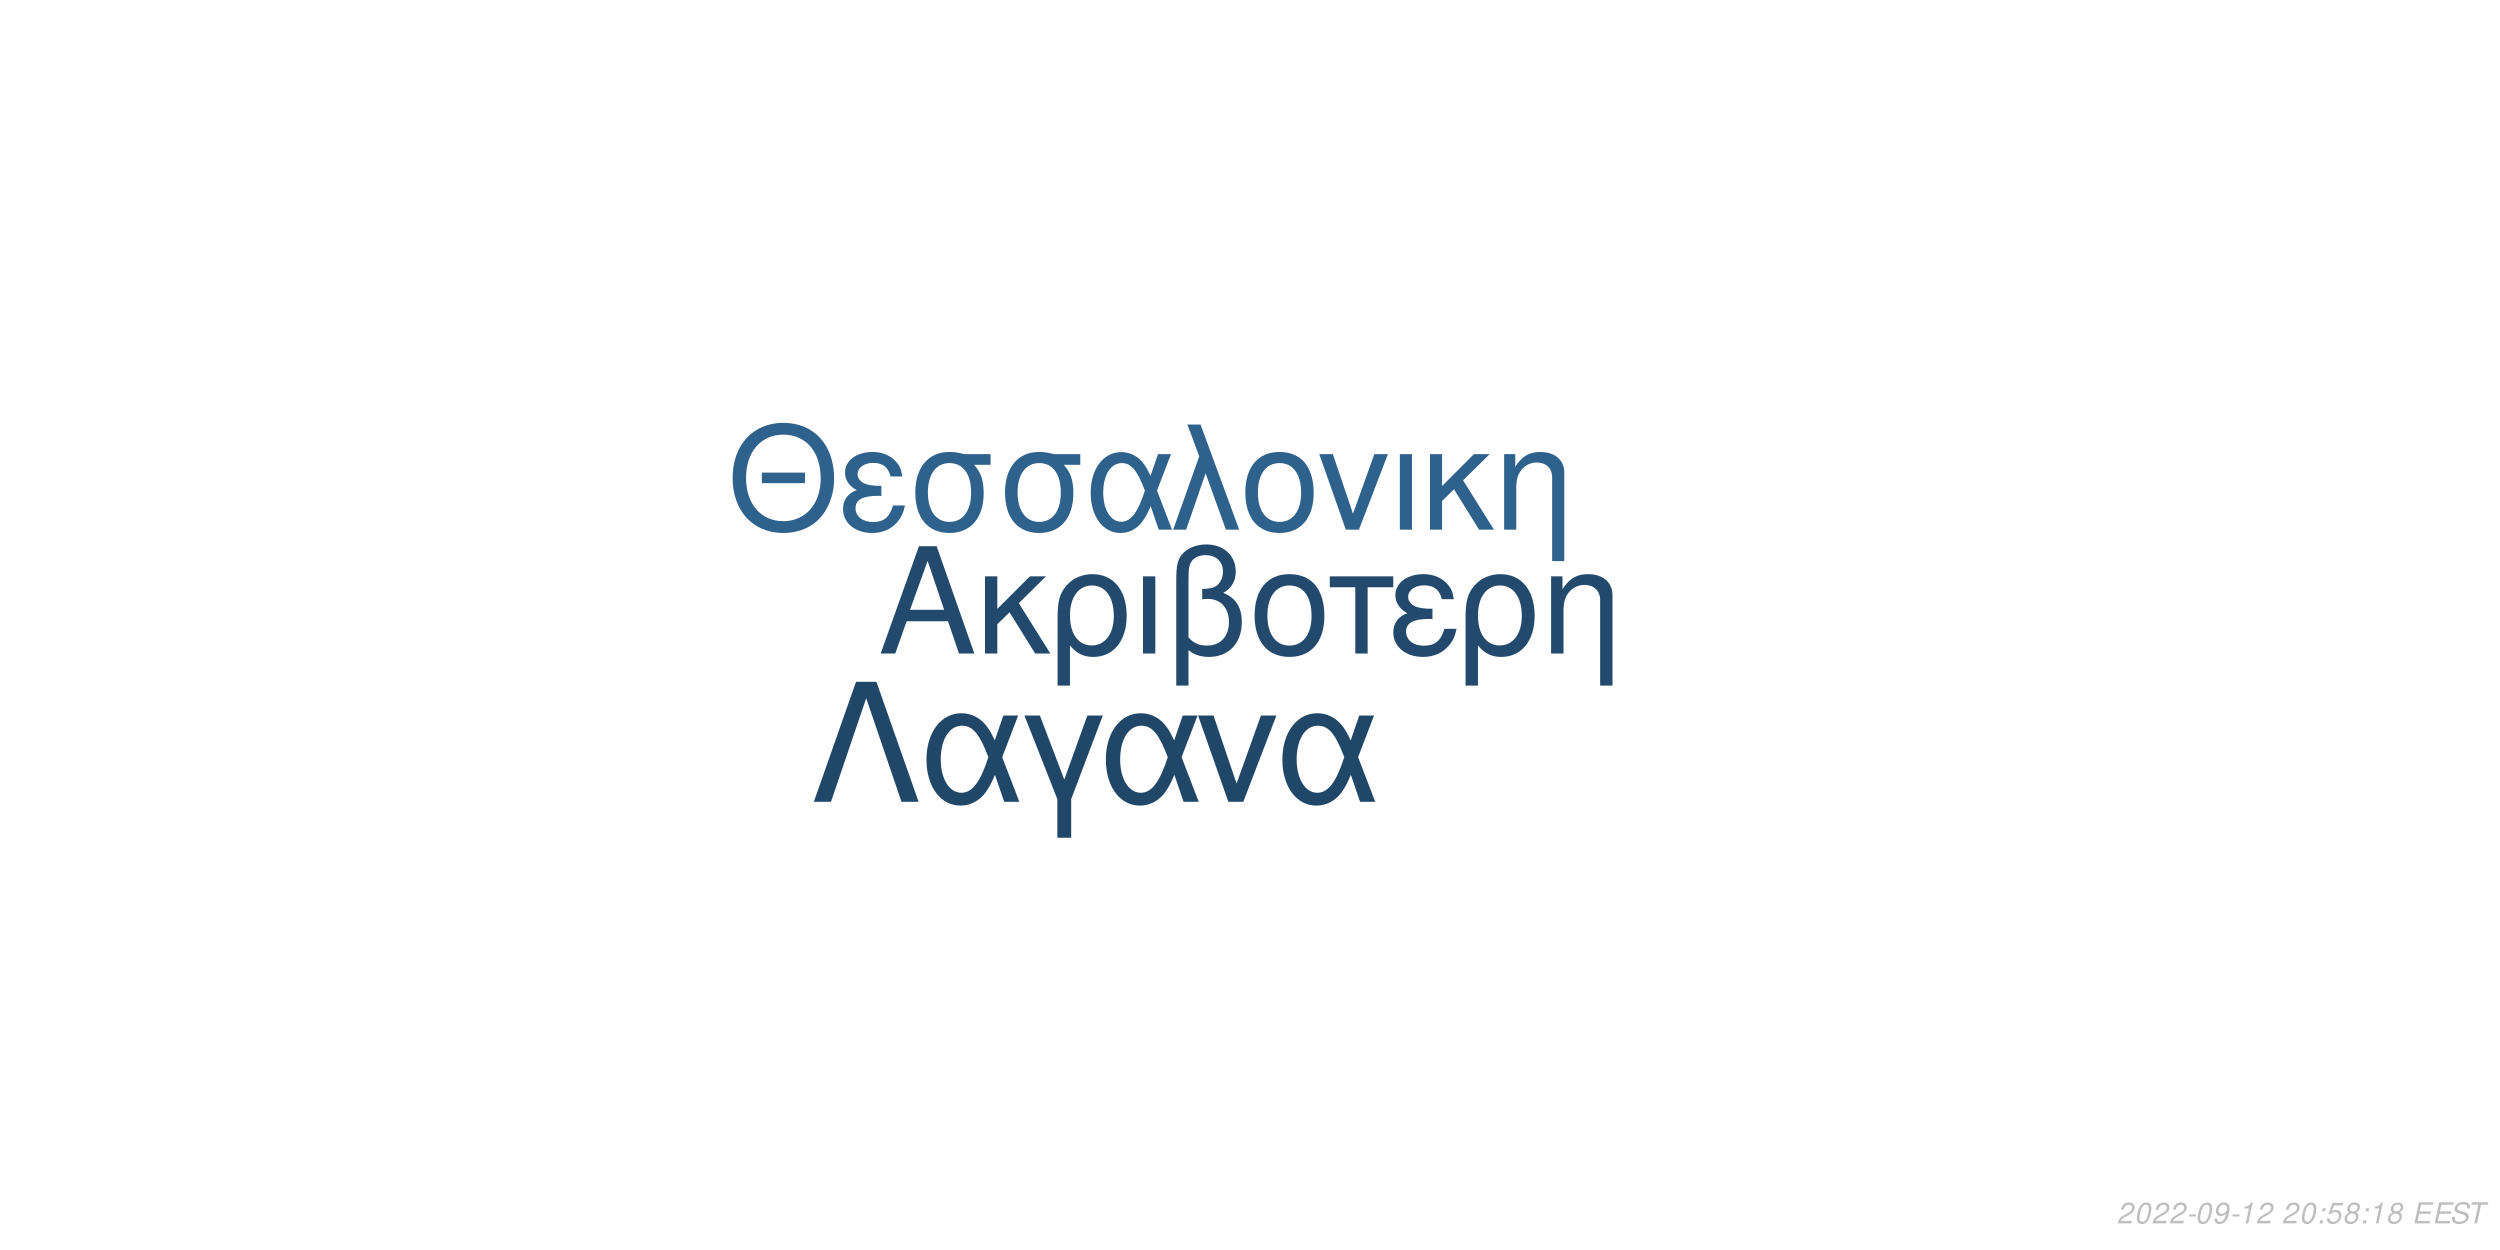
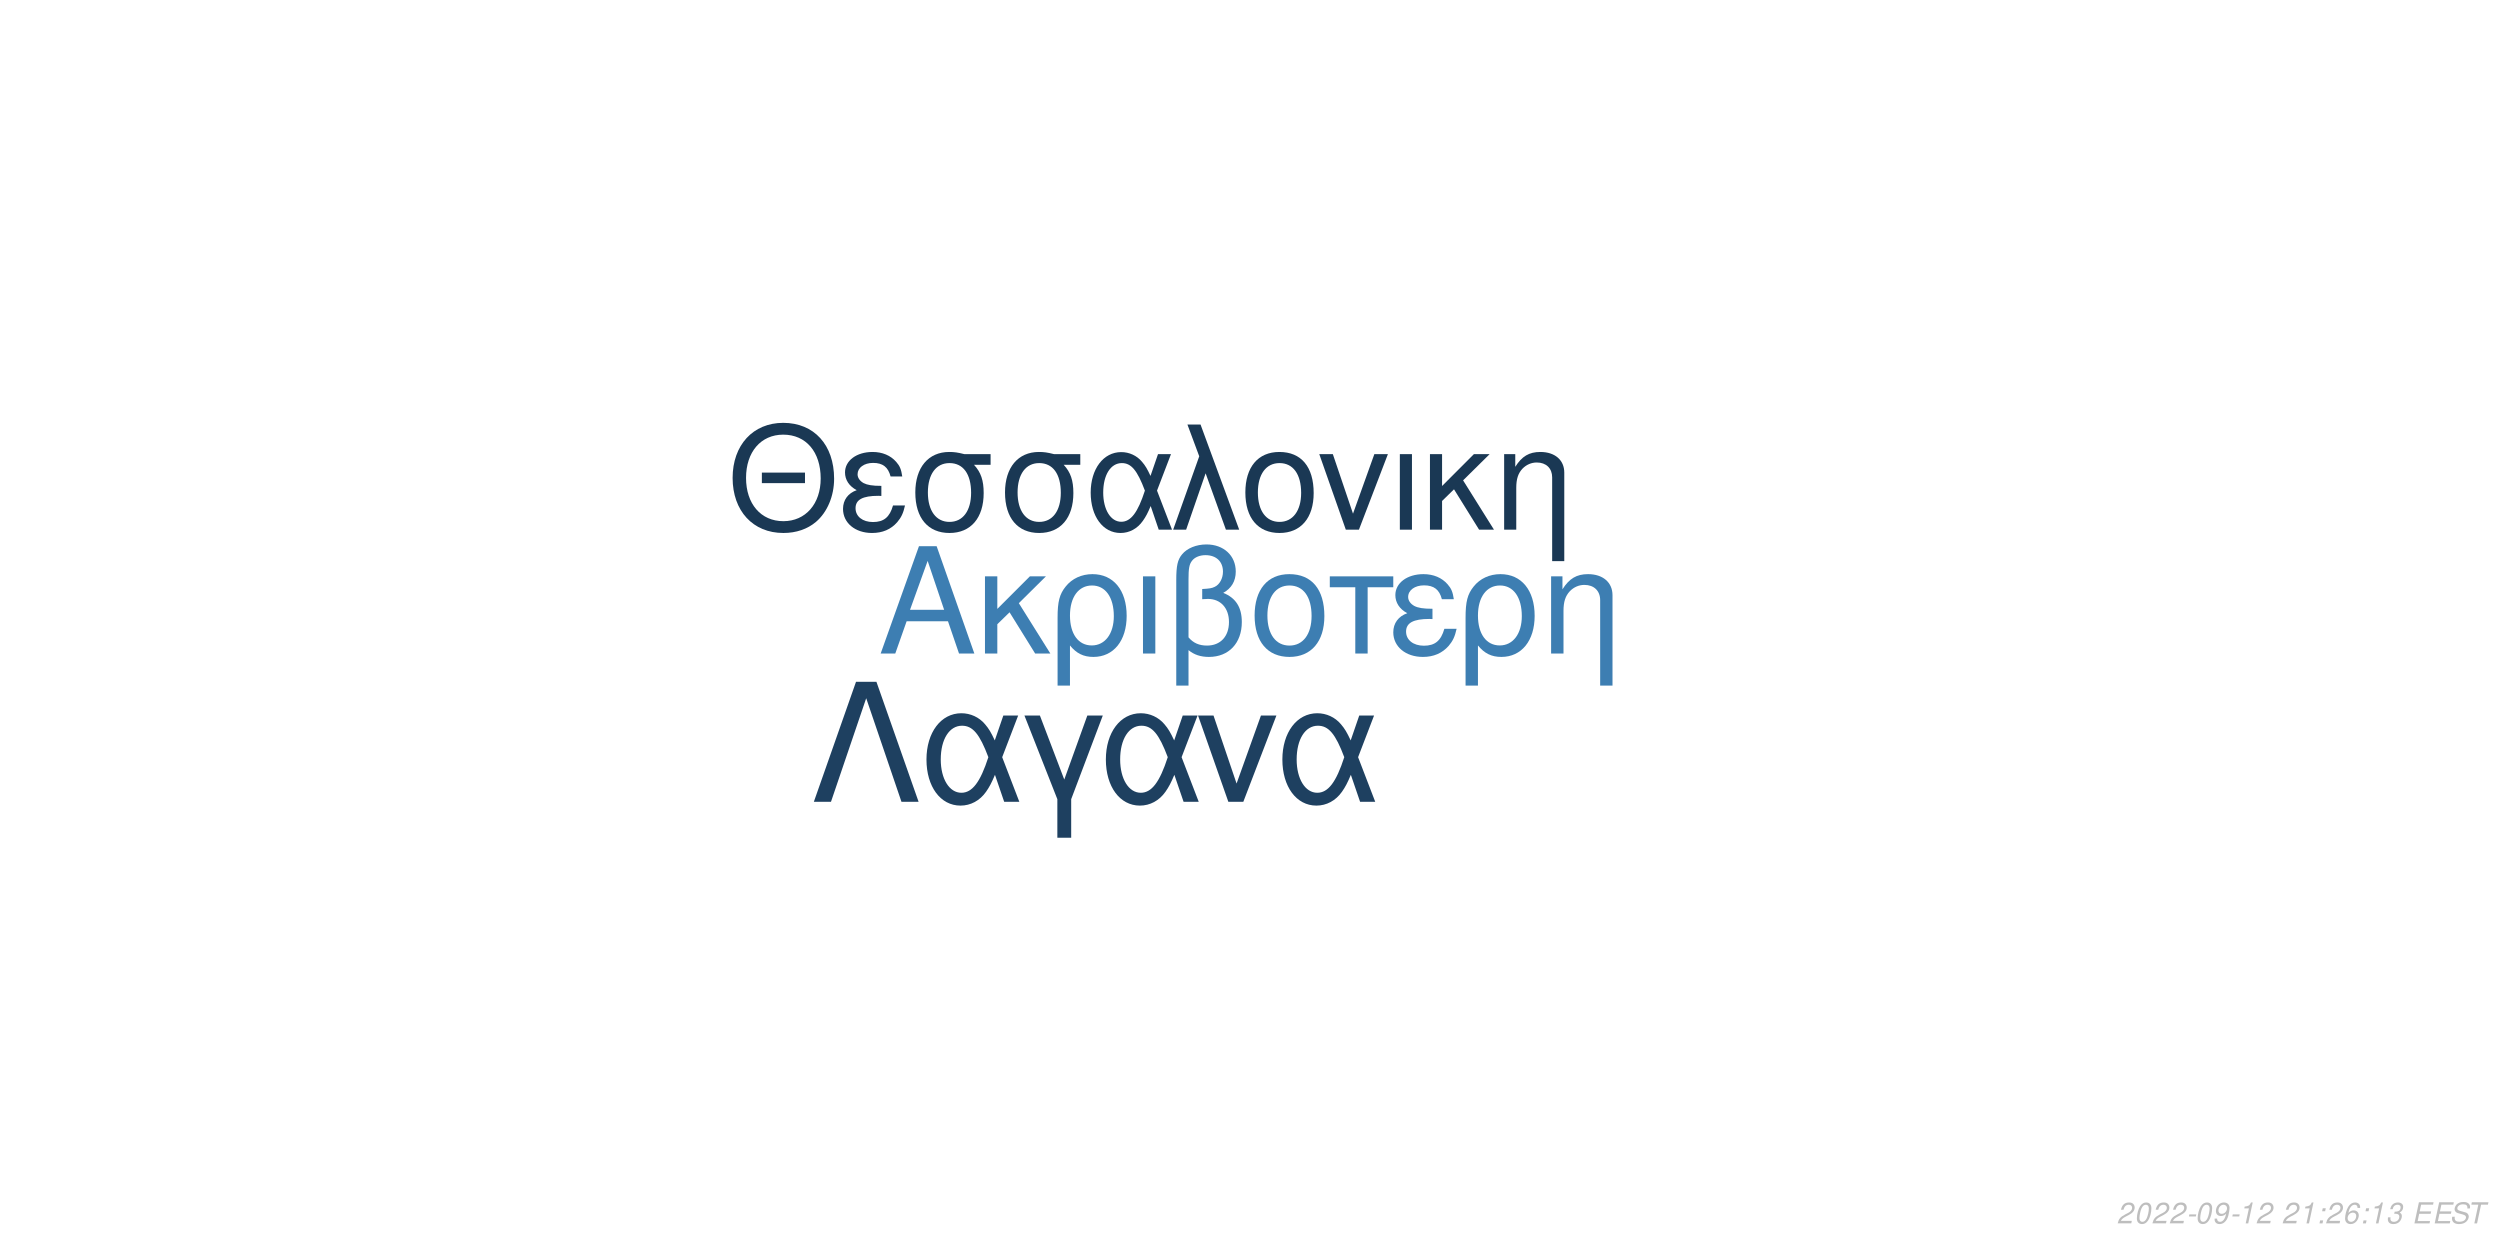
<svg xmlns="http://www.w3.org/2000/svg" xmlns:xlink="http://www.w3.org/1999/xlink" width="864pt" height="432pt" viewBox="0 0 864 432" version="1.1">
  <defs>
    <g>
      <symbol overflow="visible" id="glyph0-0">
        <path style="stroke:none;" d="" />
      </symbol>
      <symbol overflow="visible" id="glyph0-1">
        <path style="stroke:none;" d="M 24.125 -11.141 L 27.938 0 L 33.234 0 L 20.203 -37.094 L 14.094 -37.094 L 0.859 0 L 5.906 0 L 9.828 -11.141 Z M 22.797 -15.109 L 11 -15.109 L 17.094 -32.016 Z M 22.797 -15.109 " />
      </symbol>
      <symbol overflow="visible" id="glyph0-2">
        <path style="stroke:none;" d="M 7.172 -15.422 L 7.172 -26.672 L 2.906 -26.672 L 2.906 0 L 7.172 0 L 7.172 -10.125 L 11.406 -14.25 L 20.25 0 L 25.5 0 L 14.609 -17.406 L 23.969 -26.672 L 18.422 -26.672 Z M 7.172 -15.422 " />
      </symbol>
      <symbol overflow="visible" id="glyph0-3">
        <path style="stroke:none;" d="M 3 11.094 L 7.281 11.094 L 7.281 -2.797 C 9.516 -0.047 11.953 1.172 15.375 1.172 C 22.344 1.172 26.875 -4.422 26.875 -13.031 C 26.875 -21.891 22.297 -27.438 15.062 -27.438 C 11.297 -27.438 7.984 -25.906 5.797 -23.156 C 3.672 -20.516 3 -17.969 3 -12.359 Z M 14.906 -23.516 C 19.547 -23.516 22.438 -19.438 22.438 -12.922 C 22.438 -6.812 19.391 -2.797 14.812 -2.797 C 10.172 -2.797 7.281 -6.766 7.281 -13.125 C 7.281 -19.484 10.234 -23.516 14.906 -23.516 Z M 14.906 -23.516 " />
      </symbol>
      <symbol overflow="visible" id="glyph0-4">
        <path style="stroke:none;" d="M 3.516 0 L 7.781 0 L 7.781 -26.672 L 3.516 -26.672 Z M 3.516 0 " />
      </symbol>
      <symbol overflow="visible" id="glyph0-5">
        <path style="stroke:none;" d="M 4.016 11.094 L 8.25 11.094 L 8.25 -1.172 C 10.172 0.406 12.422 1.172 15.312 1.172 C 22.188 1.172 26.672 -3.609 26.672 -10.891 C 26.672 -15.984 24.578 -19.234 20.25 -20.969 C 23.109 -22.547 24.578 -25.031 24.578 -28.344 C 24.578 -33.844 20.406 -37.703 14.453 -37.703 C 10.938 -37.703 7.734 -36.391 6 -34.25 C 4.484 -32.422 4.016 -30.328 4.016 -25.391 Z M 8.25 -25.656 C 8.25 -29.359 8.5 -30.844 9.469 -32.062 C 10.375 -33.281 12.156 -34 14.094 -34 C 17.812 -34 20.156 -31.812 20.156 -28.297 C 20.156 -25.953 18.984 -23.812 17.297 -23.047 C 16.281 -22.547 15.469 -22.438 12.984 -22.297 L 12.984 -18.781 C 13.734 -18.828 14.344 -18.875 14.969 -18.875 C 19.344 -18.875 22.234 -15.719 22.234 -10.891 C 22.234 -5.906 19.281 -2.75 14.656 -2.75 C 11.953 -2.75 9.922 -3.609 8.25 -5.594 Z M 8.25 -25.656 " />
      </symbol>
      <symbol overflow="visible" id="glyph0-6">
        <path style="stroke:none;" d="M 14.094 -27.438 C 6.562 -27.438 2.094 -22.094 2.094 -13.125 C 2.094 -4.125 6.562 1.172 14.141 1.172 C 21.672 1.172 26.203 -4.172 26.203 -12.922 C 26.203 -22.188 21.828 -27.438 14.094 -27.438 Z M 14.141 -23.516 C 18.938 -23.516 21.781 -19.594 21.781 -12.984 C 21.781 -6.672 18.828 -2.75 14.141 -2.75 C 9.422 -2.75 6.516 -6.672 6.516 -13.125 C 6.516 -19.594 9.422 -23.516 14.141 -23.516 Z M 14.141 -23.516 " />
      </symbol>
      <symbol overflow="visible" id="glyph0-7">
        <path style="stroke:none;" d="M 7.891 0 L 12.156 0 L 12.156 -22.906 L 21.016 -22.906 L 21.016 -26.672 L -0.922 -26.672 L -0.922 -22.906 L 7.891 -22.906 Z M 7.891 0 " />
      </symbol>
      <symbol overflow="visible" id="glyph0-8">
        <path style="stroke:none;" d="M 14.562 -15.469 C 11.344 -15.469 9.562 -15.781 8.297 -16.438 C 6.922 -17.203 6.156 -18.328 6.156 -19.547 C 6.156 -21.891 8.453 -23.562 11.656 -23.562 C 15.062 -23.562 16.953 -22.094 17.812 -18.781 L 21.938 -18.781 C 21.578 -21.266 21.062 -22.5 19.797 -23.922 C 17.812 -26.203 14.906 -27.438 11.453 -27.438 C 5.797 -27.438 1.734 -24.375 1.734 -20.203 C 1.734 -17.609 3.156 -15.375 5.859 -13.938 C 2.797 -12.875 1.016 -10.484 1.016 -7.328 C 1.016 -2.391 5.297 1.172 11.25 1.172 C 14.969 1.172 17.906 -0.109 20.156 -2.641 C 21.578 -4.328 22.297 -5.797 22.906 -8.547 L 18.672 -8.547 C 17.5 -4.422 15.422 -2.703 11.609 -2.703 C 7.938 -2.703 5.438 -4.688 5.438 -7.578 C 5.438 -10.578 7.938 -11.953 13.484 -11.953 C 13.641 -11.953 14.094 -11.953 14.562 -11.906 Z M 14.562 -15.469 " />
      </symbol>
      <symbol overflow="visible" id="glyph0-9">
        <path style="stroke:none;" d="M 3.562 -26.672 L 3.562 0 L 7.844 0 L 7.844 -14.703 C 7.844 -17.906 8.5 -19.891 10.031 -21.531 C 11.406 -22.953 13.188 -23.719 15.062 -23.719 C 18.375 -23.719 20.516 -21.672 20.516 -18.469 L 20.516 11.094 L 24.781 11.094 L 24.781 -20.156 C 24.781 -24.578 21.469 -27.438 16.328 -27.438 C 12.359 -27.438 9.828 -25.906 7.484 -22.188 L 7.484 -26.672 Z M 3.562 -26.672 " />
      </symbol>
      <symbol overflow="visible" id="glyph1-0">
        <path style="stroke:none;" d="" />
      </symbol>
      <symbol overflow="visible" id="glyph1-1">
        <path style="stroke:none;" d="M 26.859 -19.734 L 11.953 -19.734 L 11.953 -16.094 L 26.859 -16.094 Z M 19.328 -36.922 C 8.922 -36.922 1.844 -29.25 1.844 -17.891 C 1.844 -6.484 8.875 1.141 19.391 1.141 C 23.812 1.141 27.703 -0.203 30.641 -2.688 C 34.578 -6.031 36.922 -11.656 36.922 -17.594 C 36.922 -29.297 30 -36.922 19.328 -36.922 Z M 19.328 -32.844 C 27.203 -32.844 32.281 -26.906 32.281 -17.688 C 32.281 -8.922 27.062 -2.938 19.391 -2.938 C 11.609 -2.938 6.484 -8.922 6.484 -17.891 C 6.484 -26.859 11.609 -32.844 19.328 -32.844 Z M 19.328 -32.844 " />
      </symbol>
      <symbol overflow="visible" id="glyph1-2">
        <path style="stroke:none;" d="M 14.25 -15.141 C 11.109 -15.141 9.375 -15.453 8.125 -16.094 C 6.781 -16.844 6.031 -17.938 6.031 -19.141 C 6.031 -21.422 8.266 -23.078 11.406 -23.078 C 14.75 -23.078 16.594 -21.625 17.438 -18.391 L 21.469 -18.391 C 21.125 -20.828 20.625 -22.031 19.391 -23.422 C 17.438 -25.656 14.594 -26.859 11.219 -26.859 C 5.688 -26.859 1.688 -23.875 1.688 -19.781 C 1.688 -17.234 3.094 -15.047 5.734 -13.656 C 2.734 -12.609 1 -10.266 1 -7.172 C 1 -2.344 5.188 1.141 11.016 1.141 C 14.656 1.141 17.547 -0.094 19.734 -2.594 C 21.125 -4.234 21.828 -5.688 22.422 -8.375 L 18.281 -8.375 C 17.141 -4.328 15.094 -2.641 11.359 -2.641 C 7.766 -2.641 5.328 -4.578 5.328 -7.422 C 5.328 -10.359 7.766 -11.703 13.203 -11.703 C 13.359 -11.703 13.797 -11.703 14.25 -11.656 Z M 14.25 -15.141 " />
      </symbol>
      <symbol overflow="visible" id="glyph1-3">
        <path style="stroke:none;" d="M 29 -26.109 L 19.938 -26.109 C 17.594 -26.703 16.438 -26.859 14.703 -26.859 C 7.469 -26.859 2.984 -21.469 2.984 -12.859 C 2.984 -4.031 7.375 1.141 14.797 1.141 C 22.172 1.141 26.609 -4.078 26.609 -12.656 C 26.609 -17.047 25.656 -19.828 23.266 -22.422 L 29 -22.422 Z M 14.797 -23.016 C 19.531 -23.016 22.266 -19.234 22.266 -12.75 C 22.266 -6.531 19.438 -2.688 14.797 -2.688 C 10.172 -2.688 7.328 -6.531 7.328 -12.859 C 7.328 -19.188 10.172 -23.016 14.797 -23.016 Z M 14.797 -23.016 " />
      </symbol>
      <symbol overflow="visible" id="glyph1-4">
        <path style="stroke:none;" d="M 29.344 -26.109 L 24.859 -26.109 L 22.266 -18.578 C 21.125 -21.031 20.484 -22.125 19.328 -23.469 C 17.547 -25.609 14.906 -26.812 12.156 -26.812 C 5.984 -26.812 1.594 -20.984 1.594 -12.812 C 1.594 -4.578 5.828 1.141 11.906 1.141 C 14.953 1.141 17.734 -0.344 19.625 -3.047 C 20.672 -4.531 21.281 -5.688 22.328 -8.172 L 25.109 0 L 29.703 0 L 24.516 -13.5 Z M 20.328 -13.5 C 17.891 -5.922 15.453 -2.734 12.156 -2.734 C 8.516 -2.734 5.922 -6.922 5.922 -12.812 C 5.922 -18.938 8.516 -23.016 12.359 -23.016 C 15.594 -23.016 17.688 -20.531 20.328 -13.5 Z M 20.328 -13.5 " />
      </symbol>
      <symbol overflow="visible" id="glyph1-5">
        <path style="stroke:none;" d="M 1.094 0 L 5.578 0 L 12.312 -19.484 L 19.328 0 L 23.922 0 L 10.562 -36.328 L 6.031 -36.328 L 10.109 -25.359 Z M 1.094 0 " />
      </symbol>
      <symbol overflow="visible" id="glyph1-6">
        <path style="stroke:none;" d="M 13.797 -26.859 C 6.422 -26.859 2.047 -21.625 2.047 -12.859 C 2.047 -4.031 6.422 1.141 13.859 1.141 C 21.234 1.141 25.656 -4.078 25.656 -12.656 C 25.656 -21.719 21.375 -26.859 13.797 -26.859 Z M 13.859 -23.016 C 18.531 -23.016 21.328 -19.188 21.328 -12.703 C 21.328 -6.531 18.438 -2.688 13.859 -2.688 C 9.219 -2.688 6.375 -6.531 6.375 -12.859 C 6.375 -19.188 9.219 -23.016 13.859 -23.016 Z M 13.859 -23.016 " />
      </symbol>
      <symbol overflow="visible" id="glyph1-7">
        <path style="stroke:none;" d="M 14.297 0 L 24.312 -26.109 L 19.625 -26.109 L 12.25 -5.531 L 5.281 -26.109 L 0.594 -26.109 L 9.766 0 Z M 14.297 0 " />
      </symbol>
      <symbol overflow="visible" id="glyph1-8">
        <path style="stroke:none;" d="M 3.438 0 L 7.625 0 L 7.625 -26.109 L 3.438 -26.109 Z M 3.438 0 " />
      </symbol>
      <symbol overflow="visible" id="glyph1-9">
        <path style="stroke:none;" d="M 7.031 -15.094 L 7.031 -26.109 L 2.844 -26.109 L 2.844 0 L 7.031 0 L 7.031 -9.922 L 11.156 -13.953 L 19.828 0 L 24.969 0 L 14.297 -17.047 L 23.469 -26.109 L 18.031 -26.109 Z M 7.031 -15.094 " />
      </symbol>
      <symbol overflow="visible" id="glyph1-10">
        <path style="stroke:none;" d="M 3.484 -26.109 L 3.484 0 L 7.672 0 L 7.672 -14.406 C 7.672 -17.547 8.328 -19.484 9.812 -21.078 C 11.156 -22.469 12.906 -23.219 14.75 -23.219 C 17.984 -23.219 20.078 -21.234 20.078 -18.094 L 20.078 10.859 L 24.266 10.859 L 24.266 -19.734 C 24.266 -24.062 21.031 -26.859 16 -26.859 C 12.109 -26.859 9.609 -25.359 7.328 -21.719 L 7.328 -26.109 Z M 3.484 -26.109 " />
      </symbol>
      <symbol overflow="visible" id="glyph2-0">
        <path style="stroke:none;" d="" />
      </symbol>
      <symbol overflow="visible" id="glyph2-1">
        <path style="stroke:none;" d="M 22.531 -41.484 L 15.484 -41.484 L 0.906 0 L 6.828 0 L 19 -35.797 L 31.188 0 L 37.109 0 Z M 22.531 -41.484 " />
      </symbol>
      <symbol overflow="visible" id="glyph2-2">
        <path style="stroke:none;" d="M 33.516 -29.812 L 28.391 -29.812 L 25.438 -21.219 C 24.125 -24.016 23.391 -25.266 22.078 -26.797 C 20.031 -29.25 17.016 -30.609 13.891 -30.609 C 6.828 -30.609 1.828 -23.953 1.828 -14.625 C 1.828 -5.234 6.656 1.312 13.594 1.312 C 17.078 1.312 20.266 -0.391 22.422 -3.469 C 23.609 -5.172 24.297 -6.484 25.5 -9.328 L 28.688 0 L 33.922 0 L 28 -15.422 Z M 23.219 -15.422 C 20.422 -6.766 17.641 -3.125 13.891 -3.125 C 9.734 -3.125 6.766 -7.906 6.766 -14.625 C 6.766 -21.625 9.734 -26.297 14.109 -26.297 C 17.812 -26.297 20.203 -23.453 23.219 -15.422 Z M 23.219 -15.422 " />
      </symbol>
      <symbol overflow="visible" id="glyph2-3">
        <path style="stroke:none;" d="M 12.062 12.406 L 16.844 12.406 L 16.844 -0.906 L 27.766 -29.812 L 22.422 -29.812 L 14.453 -7.688 L 6.031 -29.812 L 0.688 -29.812 L 12.062 -0.906 Z M 12.062 12.406 " />
      </symbol>
      <symbol overflow="visible" id="glyph2-4">
        <path style="stroke:none;" d="M 16.328 0 L 27.766 -29.812 L 22.422 -29.812 L 14 -6.312 L 6.031 -29.812 L 0.688 -29.812 L 11.156 0 Z M 16.328 0 " />
      </symbol>
      <symbol overflow="visible" id="glyph3-0">
        <path style="stroke:none;" d="" />
      </symbol>
      <symbol overflow="visible" id="glyph3-1">
        <path style="stroke:none;" d="M 5.234 -0.875 L 1.469 -0.875 C 1.641 -1.375 2.203 -1.891 3.109 -2.344 L 4.234 -2.938 C 5.562 -3.625 6.219 -4.469 6.219 -5.484 C 6.219 -5.938 6.062 -6.359 5.797 -6.656 C 5.469 -7.047 4.984 -7.234 4.312 -7.234 C 2.766 -7.234 1.891 -6.453 1.484 -4.734 L 2.375 -4.734 C 2.484 -5.188 2.609 -5.484 2.797 -5.75 C 3.094 -6.203 3.609 -6.453 4.188 -6.453 C 4.891 -6.453 5.344 -6.031 5.344 -5.375 C 5.344 -4.703 4.859 -4.094 4.016 -3.656 L 2.984 -3.125 C 1.234 -2.188 0.797 -1.656 0.344 -0.016 L 5.047 -0.016 Z M 5.234 -0.875 " />
      </symbol>
      <symbol overflow="visible" id="glyph3-2">
        <path style="stroke:none;" d="M 4.203 -7.234 C 3.375 -7.234 2.688 -6.812 2.125 -5.984 C 1.484 -5.047 0.984 -3.188 0.984 -1.734 C 0.984 -1.109 1.172 -0.562 1.484 -0.266 C 1.797 0.047 2.281 0.234 2.766 0.234 C 3.625 0.234 4.281 -0.156 4.859 -1.016 C 5.516 -1.953 6 -3.797 6 -5.266 C 6 -6.5 5.328 -7.234 4.203 -7.234 Z M 4.094 -6.453 C 4.734 -6.453 5.125 -5.984 5.125 -5.156 C 5.125 -4.203 4.781 -2.625 4.406 -1.812 C 3.984 -0.938 3.516 -0.547 2.875 -0.547 C 2.25 -0.547 1.875 -1.031 1.875 -1.828 C 1.875 -2.797 2.203 -4.344 2.594 -5.203 C 2.984 -6.047 3.453 -6.453 4.094 -6.453 Z M 4.094 -6.453 " />
      </symbol>
      <symbol overflow="visible" id="glyph3-3">
        <path style="stroke:none;" d="M 3.516 -3.125 L 1.125 -3.125 L 0.969 -2.406 L 3.359 -2.406 Z M 3.516 -3.125 " />
      </symbol>
      <symbol overflow="visible" id="glyph3-4">
        <path style="stroke:none;" d="M 0.844 -1.656 C 0.844 -1.547 0.844 -1.438 0.844 -1.375 C 0.844 -0.406 1.531 0.234 2.578 0.234 C 3.203 0.234 3.766 0.016 4.297 -0.438 C 4.938 -1 5.312 -1.656 5.594 -2.719 C 5.844 -3.672 6.016 -4.766 6.016 -5.375 C 6.016 -5.844 5.844 -6.328 5.547 -6.656 C 5.203 -7.031 4.703 -7.234 4.062 -7.234 C 2.516 -7.234 1.297 -5.938 1.297 -4.266 C 1.297 -3.203 1.984 -2.547 3.047 -2.547 C 3.484 -2.547 3.953 -2.672 4.281 -2.891 C 4.406 -2.984 4.547 -3.078 4.828 -3.344 C 4.438 -1.484 3.703 -0.547 2.703 -0.547 C 2.109 -0.547 1.719 -0.938 1.719 -1.547 L 1.719 -1.656 Z M 3.953 -6.453 C 4.625 -6.453 5.141 -5.953 5.141 -5.281 C 5.141 -4.188 4.312 -3.312 3.297 -3.312 C 2.594 -3.312 2.172 -3.734 2.172 -4.453 C 2.172 -5.562 2.984 -6.453 3.953 -6.453 Z M 3.953 -6.453 " />
      </symbol>
      <symbol overflow="visible" id="glyph3-5">
        <path style="stroke:none;" d="M 3.703 -5.188 L 2.594 0 L 3.469 0 L 5.016 -7.234 L 4.438 -7.234 C 3.906 -6.156 3.688 -6.016 2.234 -5.812 L 2.109 -5.188 Z M 3.703 -5.188 " />
      </symbol>
      <symbol overflow="visible" id="glyph3-6">
        <path style="stroke:none;" d="" />
      </symbol>
      <symbol overflow="visible" id="glyph3-7">
        <path style="stroke:none;" d="M 2.359 -1.031 L 1.312 -1.031 L 1.094 0 L 2.141 0 Z M 3.266 -5.234 L 2.219 -5.234 L 2 -4.203 L 3.047 -4.203 Z M 3.266 -5.234 " />
      </symbol>
      <symbol overflow="visible" id="glyph3-8">
-         <path style="stroke:none;" d="M 6.297 -7.094 L 2.594 -7.094 L 1.234 -3.234 L 2.047 -3.234 C 2.656 -3.766 2.938 -3.906 3.531 -3.906 C 4.328 -3.906 4.797 -3.453 4.797 -2.688 C 4.797 -1.438 3.969 -0.547 2.828 -0.547 C 2.031 -0.547 1.609 -0.938 1.578 -1.734 L 0.703 -1.734 L 0.703 -1.516 C 0.703 -0.938 0.844 -0.547 1.188 -0.266 C 1.562 0.062 2.078 0.234 2.703 0.234 C 3.656 0.234 4.391 -0.156 4.984 -0.922 C 5.422 -1.5 5.672 -2.234 5.672 -2.953 C 5.672 -4 4.938 -4.672 3.812 -4.672 C 3.328 -4.672 2.906 -4.547 2.406 -4.234 L 3.109 -6.219 L 6.109 -6.219 Z M 6.297 -7.094 " />
+         <path style="stroke:none;" d="M 6.125 -5.344 L 6.141 -5.625 C 6.141 -6.609 5.453 -7.234 4.391 -7.234 C 3.438 -7.234 2.641 -6.719 2.016 -5.703 C 1.422 -4.781 0.938 -2.953 0.938 -1.688 C 0.938 -0.516 1.688 0.234 2.859 0.234 C 3.703 0.234 4.438 -0.156 5 -0.875 C 5.406 -1.422 5.672 -2.156 5.672 -2.766 C 5.672 -3.812 4.969 -4.5 3.906 -4.5 C 3.234 -4.5 2.672 -4.234 2.094 -3.625 C 2.406 -5.375 3.234 -6.453 4.25 -6.453 C 4.703 -6.453 5.062 -6.234 5.172 -5.844 C 5.203 -5.719 5.234 -5.578 5.25 -5.344 Z M 3.656 -3.734 C 4.344 -3.734 4.797 -3.281 4.797 -2.625 C 4.797 -1.469 3.984 -0.547 2.984 -0.547 C 2.297 -0.547 1.812 -1.047 1.812 -1.766 C 1.812 -2.859 2.625 -3.734 3.656 -3.734 Z M 3.656 -3.734 " />
      </symbol>
      <symbol overflow="visible" id="glyph3-9">
-         <path style="stroke:none;" d="M 4.766 -3.797 C 5.078 -3.969 5.234 -4.078 5.438 -4.234 C 5.812 -4.594 6.062 -5.172 6.062 -5.734 C 6.062 -6.625 5.344 -7.234 4.266 -7.234 C 2.812 -7.234 1.703 -6.219 1.703 -4.875 C 1.703 -4.406 1.875 -4.125 2.359 -3.812 C 1.297 -3.312 0.75 -2.516 0.75 -1.469 C 0.75 -0.438 1.547 0.234 2.812 0.234 C 3.656 0.234 4.359 -0.094 4.938 -0.734 C 5.359 -1.234 5.609 -1.859 5.609 -2.438 C 5.609 -3.047 5.312 -3.516 4.766 -3.797 Z M 4.109 -6.453 C 4.797 -6.453 5.188 -6.125 5.188 -5.578 C 5.188 -5.266 5.062 -4.922 4.859 -4.672 C 4.562 -4.312 4.188 -4.156 3.656 -4.156 C 2.984 -4.156 2.594 -4.453 2.594 -4.984 C 2.594 -5.859 3.203 -6.453 4.109 -6.453 Z M 3.453 -3.406 C 4.234 -3.406 4.734 -2.984 4.734 -2.312 C 4.734 -1.312 3.922 -0.547 2.875 -0.547 C 2.125 -0.547 1.625 -0.969 1.625 -1.625 C 1.625 -2.609 2.438 -3.406 3.453 -3.406 Z M 3.453 -3.406 " />
+         <path style="stroke:none;" d="M 2.922 -3.312 C 3.125 -3.344 3.234 -3.344 3.375 -3.344 C 4.203 -3.344 4.688 -3 4.688 -2.406 C 4.688 -1.312 3.906 -0.547 2.781 -0.547 C 2.047 -0.547 1.594 -0.938 1.594 -1.562 C 1.594 -1.719 1.609 -1.844 1.656 -2.094 L 0.766 -2.094 C 0.734 -1.797 0.719 -1.641 0.719 -1.469 C 0.719 -0.375 1.406 0.234 2.641 0.234 C 3.547 0.234 4.297 -0.078 4.812 -0.656 C 5.266 -1.156 5.562 -1.875 5.562 -2.547 C 5.562 -3.125 5.344 -3.453 4.797 -3.734 C 5.641 -4.234 6.016 -4.844 6.016 -5.734 C 6.016 -6.656 5.312 -7.234 4.203 -7.234 C 3.375 -7.234 2.672 -6.938 2.188 -6.375 C 1.891 -6.031 1.703 -5.641 1.516 -4.906 L 2.391 -4.906 C 2.5 -5.359 2.594 -5.594 2.734 -5.812 C 3.047 -6.234 3.516 -6.453 4.078 -6.453 C 4.734 -6.453 5.141 -6.125 5.141 -5.578 C 5.141 -5.188 5.016 -4.797 4.797 -4.547 C 4.516 -4.234 4 -4.062 3.266 -4.062 L 3.078 -4.062 Z M 2.922 -3.312 " />
      </symbol>
      <symbol overflow="visible" id="glyph3-10">
        <path style="stroke:none;" d="M 2.547 -3.312 L 6.5 -3.312 L 6.688 -4.141 L 2.719 -4.141 L 3.219 -6.469 L 7.344 -6.469 L 7.516 -7.297 L 2.453 -7.297 L 0.906 0 L 6.125 0 L 6.297 -0.812 L 2.016 -0.812 Z M 2.547 -3.312 " />
      </symbol>
      <symbol overflow="visible" id="glyph3-11">
        <path style="stroke:none;" d="M 7.062 -5.156 C 7.125 -5.438 7.141 -5.562 7.141 -5.703 C 7.141 -6.156 6.938 -6.594 6.594 -6.891 C 6.188 -7.25 5.656 -7.406 4.875 -7.406 C 3.844 -7.406 3.047 -7.125 2.5 -6.562 C 2.094 -6.141 1.781 -5.438 1.781 -4.922 C 1.781 -4.297 2.219 -3.766 2.891 -3.562 L 4.594 -3.094 C 5.406 -2.859 5.734 -2.578 5.734 -2.094 C 5.734 -1.781 5.547 -1.406 5.266 -1.141 C 4.844 -0.766 4.266 -0.578 3.453 -0.578 C 2.328 -0.578 1.812 -0.984 1.812 -1.906 C 1.812 -2.047 1.812 -2.125 1.844 -2.312 L 0.984 -2.312 C 0.906 -2.062 0.891 -1.906 0.891 -1.688 C 0.891 -0.484 1.797 0.234 3.297 0.234 C 4.359 0.234 5.234 -0.062 5.812 -0.609 C 6.344 -1.078 6.688 -1.797 6.688 -2.375 C 6.688 -2.641 6.609 -2.906 6.453 -3.156 C 6.234 -3.5 5.938 -3.703 5.469 -3.828 L 3.75 -4.312 C 2.984 -4.547 2.734 -4.734 2.734 -5.188 C 2.734 -5.547 2.875 -5.844 3.188 -6.109 C 3.547 -6.438 4.031 -6.594 4.703 -6.594 C 5.266 -6.594 5.688 -6.484 5.906 -6.297 C 6.094 -6.125 6.219 -5.797 6.219 -5.516 C 6.219 -5.422 6.203 -5.344 6.188 -5.156 Z M 7.062 -5.156 " />
      </symbol>
      <symbol overflow="visible" id="glyph3-12">
        <path style="stroke:none;" d="M 4.938 -6.469 L 7.312 -6.469 L 7.484 -7.297 L 1.75 -7.297 L 1.578 -6.469 L 3.984 -6.469 L 2.609 0 L 3.547 0 Z M 4.938 -6.469 " />
      </symbol>
    </g>
  </defs>
  <g id="surface1">
    <rect x="0" y="0" width="864" height="432" style="fill:rgb(100%,100%,100%);fill-opacity:1;stroke:none;" />
-     <g style="fill:rgb(13.725%,29.02%,42.745%);fill-opacity:1;">
+     <g style="fill:rgb(23.922%,49.412%,69.804%);fill-opacity:1;">
      <use xlink:href="#glyph0-1" x="303.5" y="225.861" />
      <use xlink:href="#glyph0-2" x="337.5" y="225.861" />
      <use xlink:href="#glyph0-3" x="362.5" y="225.861" />
      <use xlink:href="#glyph0-4" x="391.5" y="225.861" />
      <use xlink:href="#glyph0-5" x="402.5" y="225.861" />
      <use xlink:href="#glyph0-6" x="431.5" y="225.861" />
      <use xlink:href="#glyph0-7" x="460.5" y="225.861" />
      <use xlink:href="#glyph0-8" x="480.5" y="225.861" />
      <use xlink:href="#glyph0-3" x="503.5" y="225.861" />
      <use xlink:href="#glyph0-9" x="532.5" y="225.861" />
    </g>
-     <g style="fill:rgb(18.039%,38.039%,54.51%);fill-opacity:1;">
+     <g style="fill:rgb(10.196%,21.961%,32.941%);fill-opacity:1;">
      <use xlink:href="#glyph1-1" x="251.348" y="183.058" />
      <use xlink:href="#glyph1-2" x="290.348" y="183.058" />
      <use xlink:href="#glyph1-3" x="313.348" y="183.058" />
      <use xlink:href="#glyph1-3" x="344.348" y="183.058" />
      <use xlink:href="#glyph1-4" x="375.348" y="183.058" />
      <use xlink:href="#glyph1-5" x="404.348" y="183.058" />
      <use xlink:href="#glyph1-6" x="428.348" y="183.058" />
      <use xlink:href="#glyph1-7" x="455.348" y="183.058" />
      <use xlink:href="#glyph1-8" x="480.348" y="183.058" />
      <use xlink:href="#glyph1-9" x="491.348" y="183.058" />
      <use xlink:href="#glyph1-10" x="516.348" y="183.058" />
    </g>
-     <g style="fill:rgb(12.941%,27.843%,40.784%);fill-opacity:1;">
+     <g style="fill:rgb(11.765%,25.098%,37.647%);fill-opacity:1;">
      <use xlink:href="#glyph2-1" x="280.359" y="277.105" />
      <use xlink:href="#glyph2-2" x="318.359" y="277.105" />
      <use xlink:href="#glyph2-3" x="353.359" y="277.105" />
      <use xlink:href="#glyph2-2" x="380.359" y="277.105" />
      <use xlink:href="#glyph2-4" x="413.359" y="277.105" />
      <use xlink:href="#glyph2-2" x="441.359" y="277.105" />
    </g>
    <g style="fill:rgb(74.51%,74.51%,74.51%);fill-opacity:1;">
      <use xlink:href="#glyph3-1" x="731.52" y="422.81" />
      <use xlink:href="#glyph3-2" x="737.52" y="422.81" />
      <use xlink:href="#glyph3-1" x="743.52" y="422.81" />
      <use xlink:href="#glyph3-1" x="749.52" y="422.81" />
      <use xlink:href="#glyph3-3" x="755.52" y="422.81" />
      <use xlink:href="#glyph3-2" x="758.52" y="422.81" />
      <use xlink:href="#glyph3-4" x="764.52" y="422.81" />
      <use xlink:href="#glyph3-3" x="770.52" y="422.81" />
      <use xlink:href="#glyph3-5" x="773.52" y="422.81" />
      <use xlink:href="#glyph3-1" x="779.52" y="422.81" />
      <use xlink:href="#glyph3-6" x="785.52" y="422.81" />
      <use xlink:href="#glyph3-1" x="788.52" y="422.81" />
-       <use xlink:href="#glyph3-2" x="794.52" y="422.81" />
+       <use xlink:href="#glyph3-5" x="794.52" y="422.81" />
      <use xlink:href="#glyph3-7" x="800.52" y="422.81" />
-       <use xlink:href="#glyph3-8" x="803.52" y="422.81" />
-       <use xlink:href="#glyph3-9" x="809.52" y="422.81" />
+       <use xlink:href="#glyph3-1" x="803.52" y="422.81" />
+       <use xlink:href="#glyph3-8" x="809.52" y="422.81" />
      <use xlink:href="#glyph3-7" x="815.52" y="422.81" />
      <use xlink:href="#glyph3-5" x="818.52" y="422.81" />
      <use xlink:href="#glyph3-9" x="824.52" y="422.81" />
      <use xlink:href="#glyph3-6" x="830.52" y="422.81" />
      <use xlink:href="#glyph3-10" x="833.52" y="422.81" />
      <use xlink:href="#glyph3-10" x="840.52" y="422.81" />
      <use xlink:href="#glyph3-11" x="846.52" y="422.81" />
      <use xlink:href="#glyph3-12" x="852.52" y="422.81" />
    </g>
  </g>
</svg>
